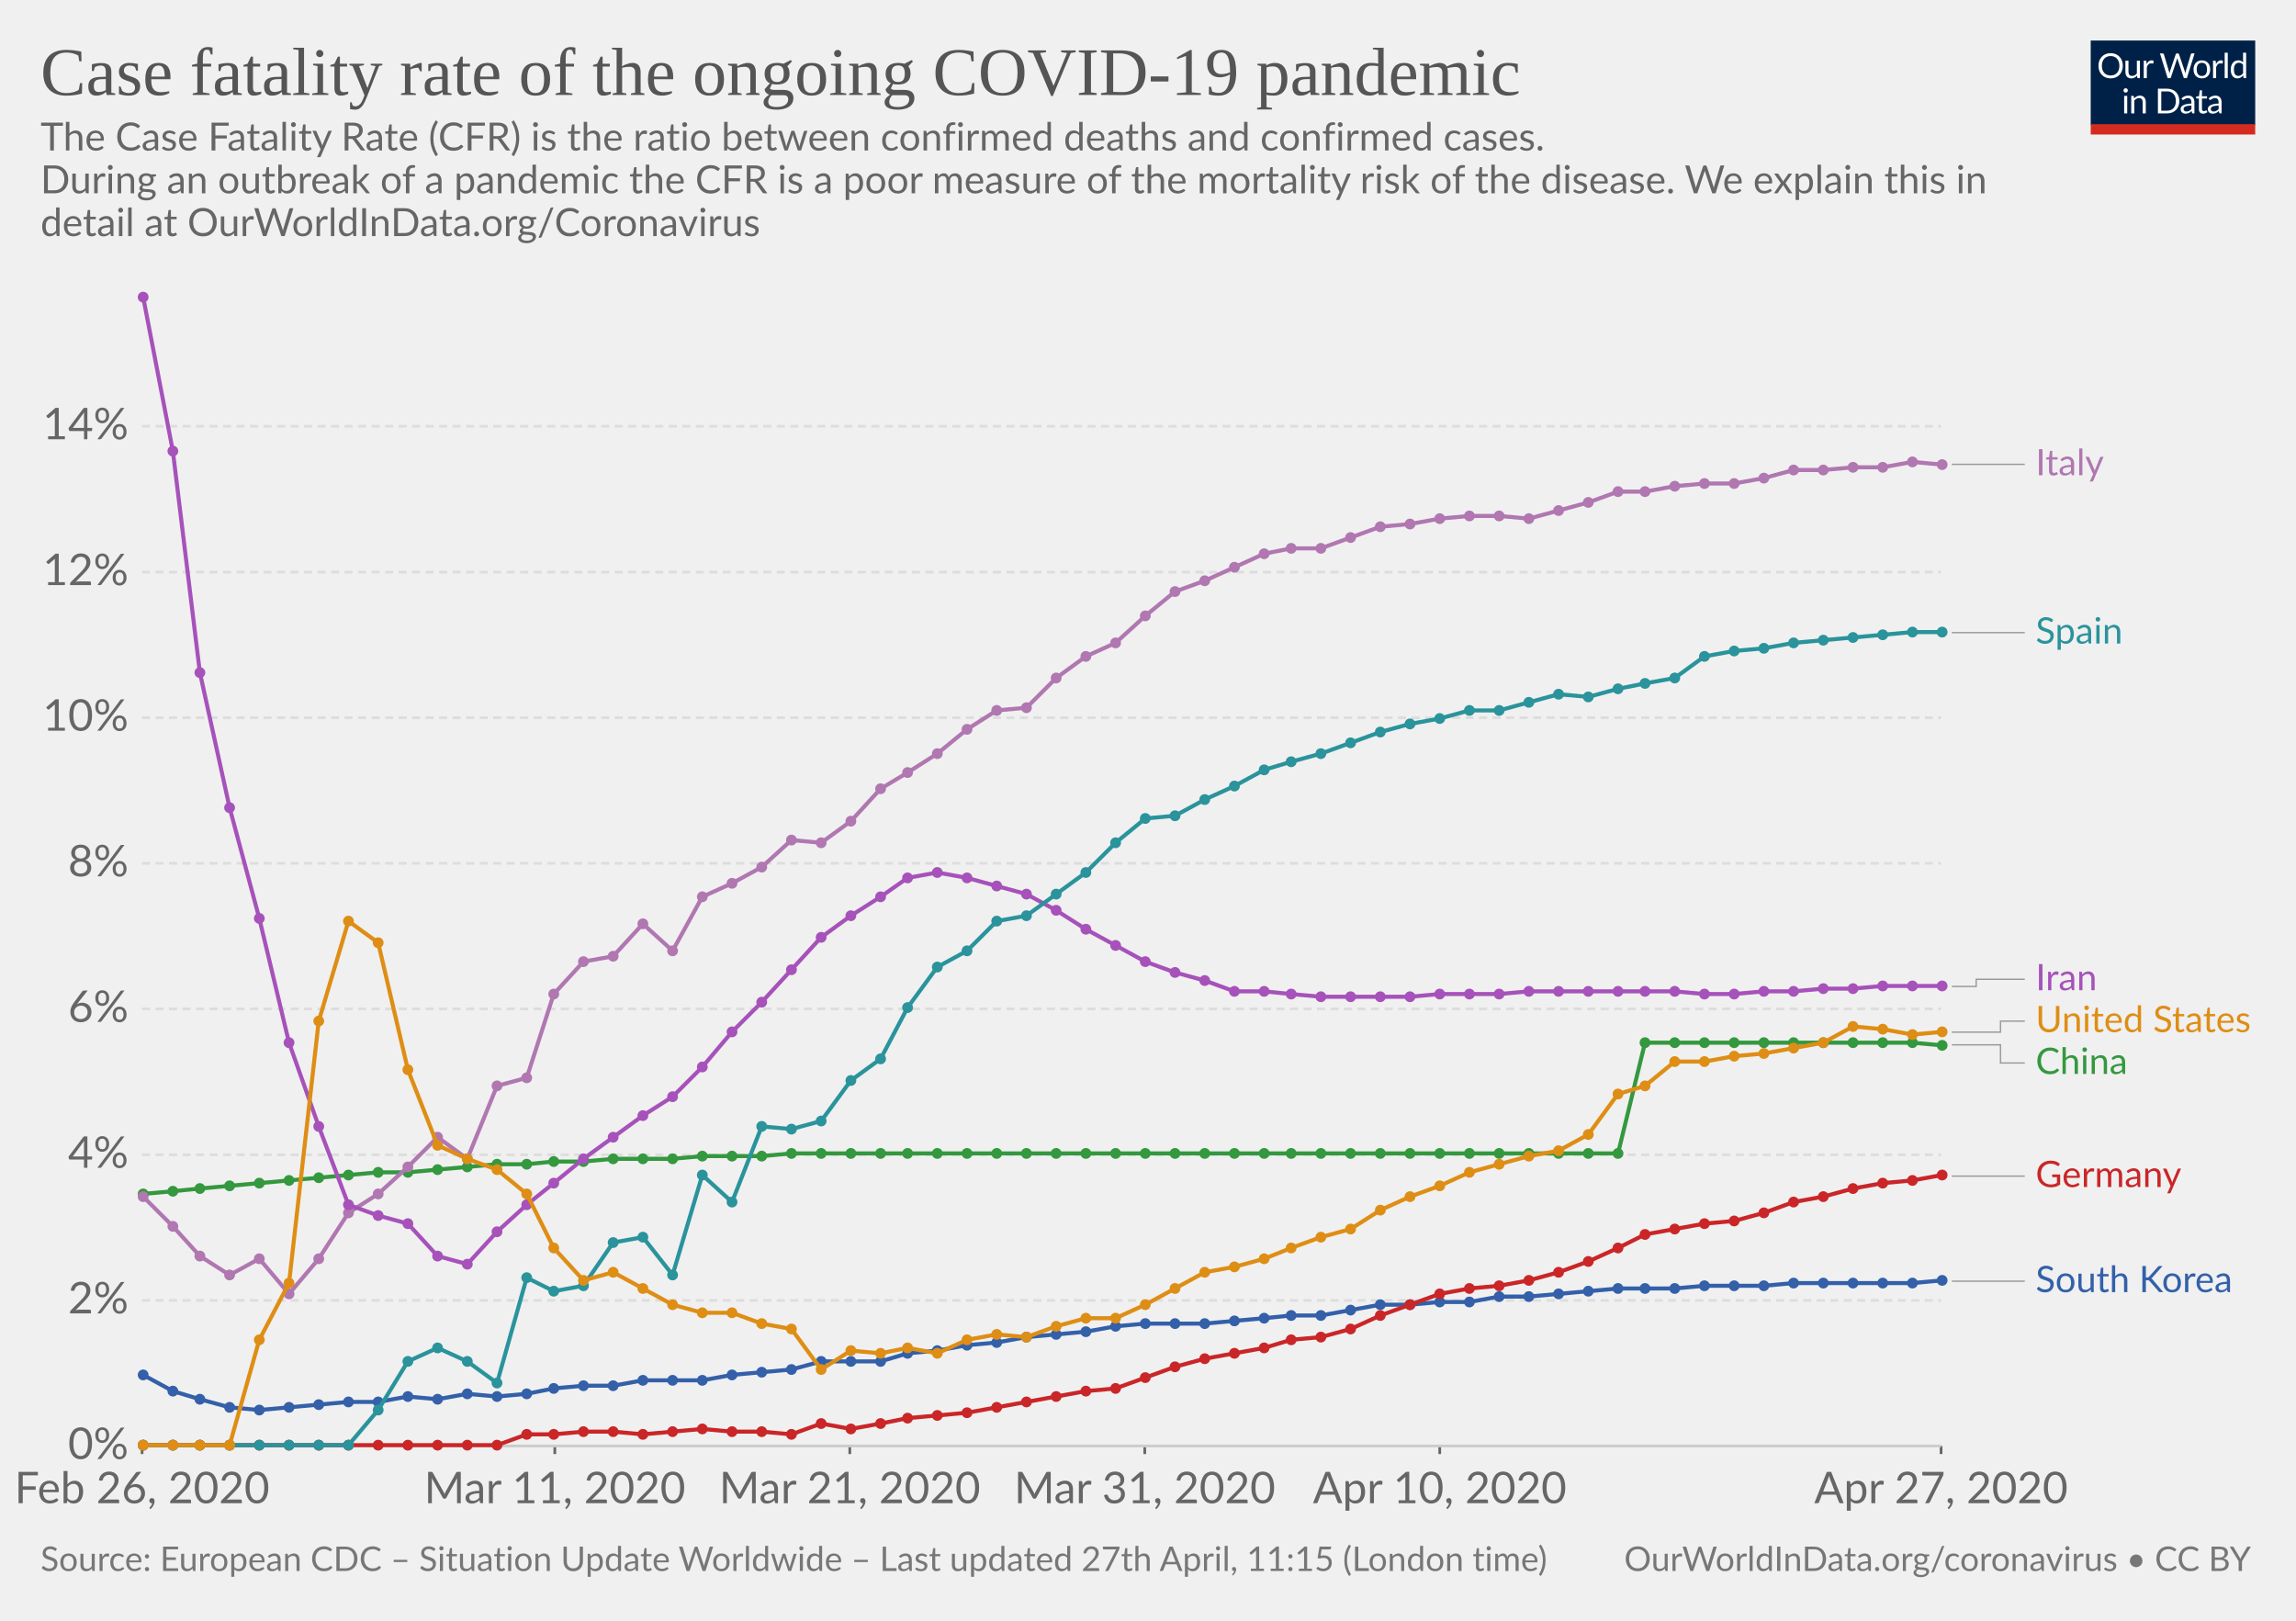
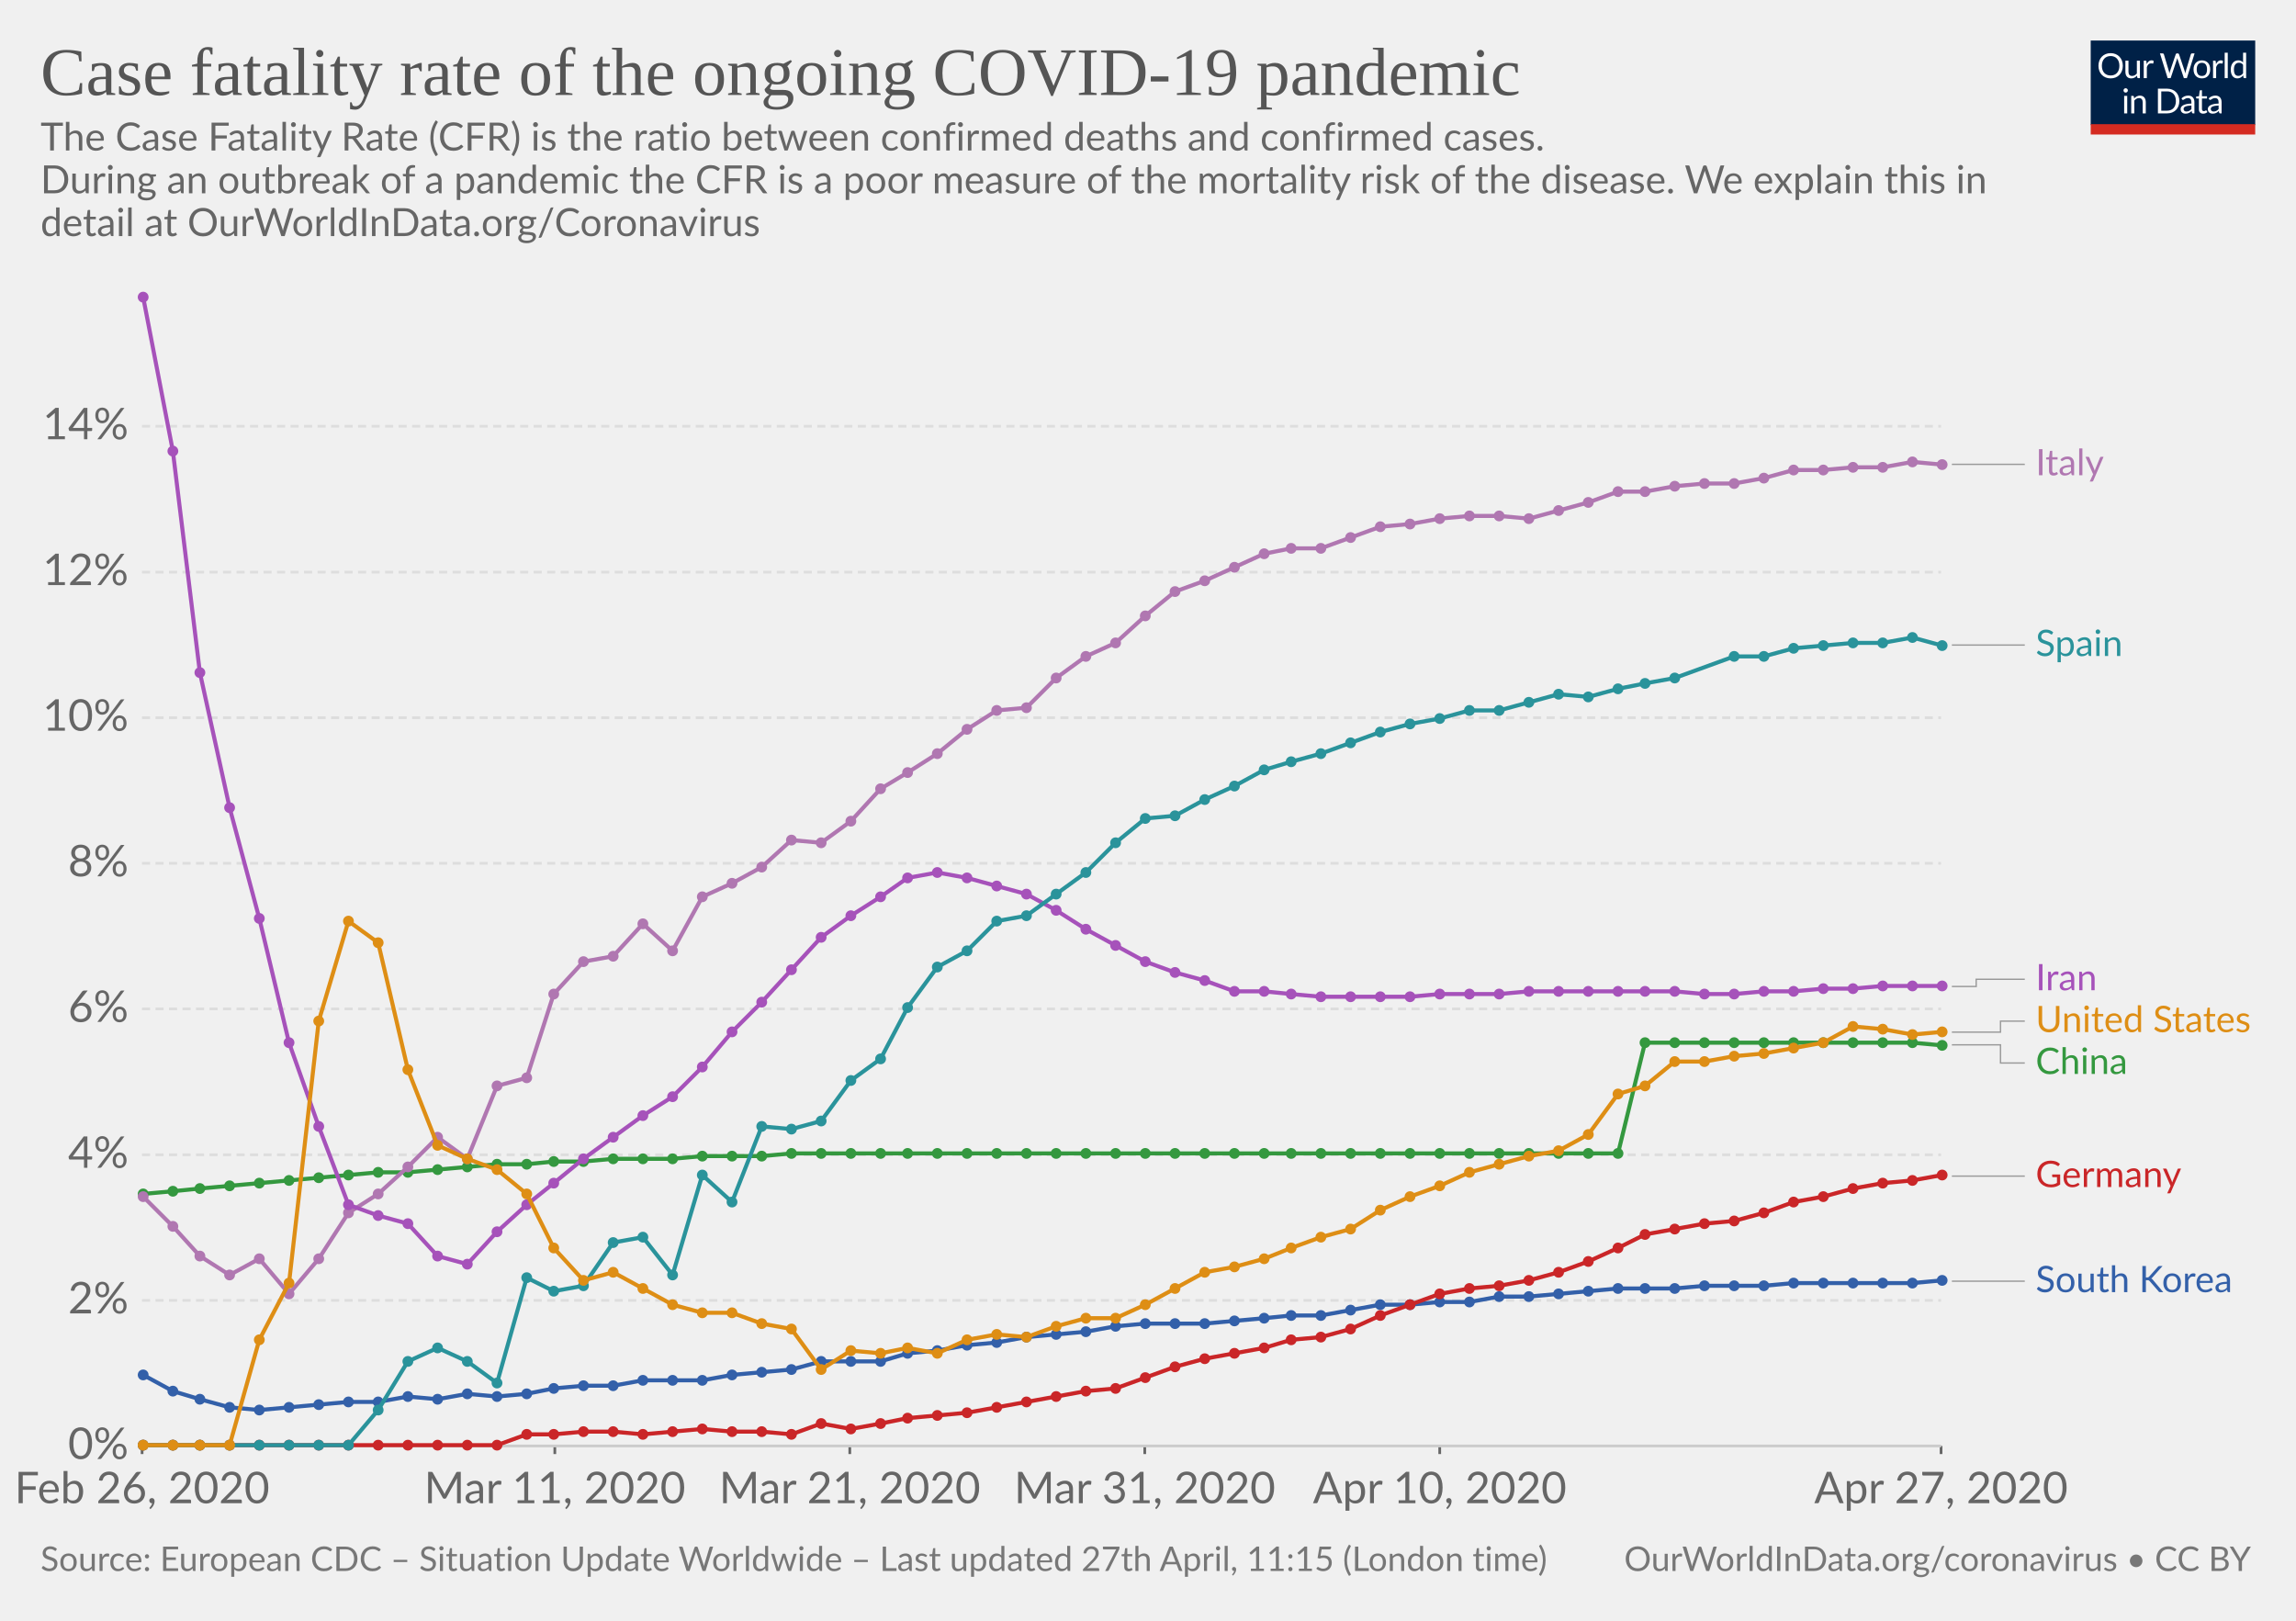
<svg xmlns="http://www.w3.org/2000/svg" version="1.1" style="background-color:#fff;-webkit-font-smoothing:antialiased" width="850" height="600" viewBox="0 0 850 600" font-family="Lato,'Helvetica Neue',Helvetica,Arial,sans-serif" font-size="18" text-rendering="optimizeLegibility">
  <g class="HeaderView">
    <g transform="matrix(.29 0 0 .29 774 15)">
      <svg width="210" height="120" viewBox="0 0 210 120" fill="none">
        <g clip-path="url(#clip0)">
          <path d="M0 0h210v107.89H0V0z" fill="#002147" />
          <path d="M40.98 32.25c0 2.36-.38 4.53-1.12 6.51a14.26 14.26 0 01-8.1 8.4c-1.9.78-4.02 1.17-6.34 1.17-2.31 0-4.42-.39-6.33-1.17a14.31 14.31 0 01-8.08-8.4 18.29 18.29 0 01-1.12-6.51c0-2.36.38-4.53 1.12-6.5.75-1.97 1.8-3.67 3.17-5.1 1.37-1.43 3-2.55 4.9-3.34 1.92-.8 4.03-1.19 6.34-1.19 2.32 0 4.43.4 6.34 1.19 1.92.8 3.56 1.9 4.93 3.34a14.87 14.87 0 013.17 5.1 18.1 18.1 0 011.12 6.5zm-4.38 0c0-1.94-.26-3.68-.8-5.22a10.91 10.91 0 00-2.24-3.89 9.68 9.68 0 00-3.52-2.46 11.95 11.95 0 00-4.62-.86c-1.68 0-3.21.28-4.6.86a9.88 9.88 0 00-3.54 2.46 10.91 10.91 0 00-2.24 3.9c-.53 1.53-.8 3.27-.8 5.2 0 1.94.27 3.68.8 5.22a11.17 11.17 0 002.24 3.9 10.01 10.01 0 003.55 2.44c1.38.56 2.9.83 4.6.83 1.7 0 3.24-.27 4.61-.83a9.8 9.8 0 003.52-2.44 11.17 11.17 0 002.25-3.9c.53-1.54.8-3.28.8-5.21zm26.22-6.54V48H60.5c-.56 0-.9-.27-1.05-.81l-.31-2.4a12.45 12.45 0 01-3.26 2.6c-1.2.64-2.58.96-4.13.96-1.22 0-2.3-.2-3.24-.6a6.52 6.52 0 01-2.33-1.7 7.37 7.37 0 01-1.43-2.67c-.3-1.04-.46-2.2-.46-3.45V25.7h3.91v14.22c0 1.68.38 2.99 1.15 3.91.77.93 1.96 1.39 3.54 1.39 1.16 0 2.24-.27 3.23-.82a10.42 10.42 0 002.8-2.28V25.7h3.91zm8.61 4.47a9.94 9.94 0 012.6-3.56 5.64 5.64 0 013.76-1.3c.47 0 .92.05 1.34.15.44.1.83.27 1.17.49L80 28.88c-.09.37-.3.55-.66.55-.2 0-.5-.04-.9-.13a6.21 6.21 0 00-3.24.18c-.54.2-1.03.5-1.47.92-.42.4-.81.9-1.17 1.5-.33.58-.64 1.26-.92 2.02V48h-3.94V25.71h2.25c.42 0 .72.08.88.25.16.16.27.44.33.83l.26 3.39zm61.16-13.7L122.75 48h-3.82l-7.99-24.05a21.95 21.95 0 01-.42-1.58 38.36 38.36 0 01-.44 1.58L102.05 48h-3.83L88.4 16.47h3.54c.38 0 .7.1.95.29.26.2.43.43.5.73l6.52 21.9c.1.4.2.83.28 1.28.1.46.2.94.29 1.46l.3-1.46c.12-.47.25-.9.38-1.27l7.41-21.91c.1-.25.26-.48.51-.69.27-.22.58-.33.95-.33h1.23c.38 0 .69.1.92.29.24.2.41.43.53.73l7.4 21.9a28.4 28.4 0 01.68 2.62 29.52 29.52 0 01.52-2.61l6.54-21.91c.07-.27.23-.5.48-.7.27-.21.58-.32.95-.32h3.32zm9.35 8.88c1.63 0 3.1.27 4.4.82a9.43 9.43 0 015.46 5.94c.5 1.4.74 2.98.74 4.73 0 1.76-.25 3.34-.74 4.75a9.43 9.43 0 01-5.46 5.92c-1.3.52-2.77.79-4.4.79-1.64 0-3.12-.27-4.44-.8a9.42 9.42 0 01-3.35-2.3c-.92-1-1.63-2.2-2.13-3.61-.49-1.41-.73-3-.73-4.75s.24-3.33.73-4.73c.5-1.43 1.2-2.64 2.13-3.63.93-1 2.04-1.77 3.35-2.31 1.32-.55 2.8-.82 4.44-.82zm0 19.89c2.2 0 3.84-.73 4.93-2.2 1.08-1.48 1.63-3.54 1.63-6.18 0-2.66-.55-4.72-1.63-6.2-1.09-1.49-2.73-2.23-4.93-2.23-1.12 0-2.09.2-2.93.57-.82.39-1.5.94-2.06 1.65-.55.72-.96 1.61-1.24 2.67-.26 1.04-.4 2.22-.4 3.54 0 2.64.55 4.7 1.64 6.18 1.1 1.47 2.76 2.2 4.99 2.2zm17.97-15.07a9.94 9.94 0 012.6-3.56 5.64 5.64 0 013.76-1.3c.47 0 .91.05 1.34.15.44.1.83.27 1.16.49l-.28 2.92c-.09.37-.31.55-.66.55-.2 0-.5-.04-.9-.13a6.2 6.2 0 00-3.24.18c-.54.2-1.03.5-1.47.92-.43.4-.82.9-1.17 1.5a13.1 13.1 0 00-.92 2.02V48h-3.94V25.71h2.24c.43 0 .72.08.88.25.17.16.28.44.33.83l.27 3.39zm15.04-14.59V48h-3.92V15.6h3.92zm19.55 15.43a6.22 6.22 0 00-2.38-2.05 6.7 6.7 0 00-2.86-.6c-2.07 0-3.66.75-4.77 2.23-1.12 1.48-1.68 3.6-1.68 6.33 0 1.46.13 2.7.38 3.74a7.29 7.29 0 001.1 2.56 4.35 4.35 0 001.78 1.45c.7.3 1.5.46 2.4.46 1.29 0 2.41-.3 3.36-.88a9.6 9.6 0 002.67-2.49V31.02zm3.91-15.43V48h-2.33c-.56 0-.9-.27-1.06-.81l-.35-2.71a12.13 12.13 0 01-3.25 2.77 8.28 8.28 0 01-4.23 1.06 7.31 7.31 0 01-6.14-2.9c-.73-.96-1.3-2.15-1.69-3.57a18.35 18.35 0 01.07-9.48 11.29 11.29 0 011.89-3.7 8.7 8.7 0 017.06-3.34 7.96 7.96 0 016.12 2.62V15.59h3.91zM46.61 70.71V93H42.7V70.71h3.91zm.84-7c0 .39-.08.75-.24 1.09-.15.32-.35.61-.62.88-.25.25-.55.44-.9.59a2.67 2.67 0 01-2.16 0 2.9 2.9 0 01-1.45-1.47 2.67 2.67 0 010-2.16c.15-.35.35-.65.6-.9.25-.27.53-.47.85-.62a2.67 2.67 0 012.16 0c.35.15.65.35.9.62.27.25.47.55.62.9.16.34.24.7.24 1.08zm7.97 10.24c.49-.54 1-1.04 1.54-1.48a9.85 9.85 0 013.66-1.84 8.96 8.96 0 015.43.35c.94.4 1.72.97 2.33 1.71.63.74 1.11 1.62 1.43 2.67.32 1.04.49 2.19.49 3.45V93h-3.94V78.81c0-1.69-.4-3-1.17-3.92-.76-.93-1.93-1.4-3.5-1.4-1.15 0-2.24.27-3.25.83-1 .56-1.92 1.31-2.77 2.27V93h-3.94V70.71h2.35c.56 0 .9.28 1.04.82l.3 2.42zm57.7 3.3c0 2.36-.37 4.5-1.11 6.44a14.3 14.3 0 01-3.17 4.98c-1.37 1.37-3 2.45-4.93 3.2-1.9.76-4.02 1.13-6.33 1.13H85.8V61.47h11.77c2.31 0 4.42.39 6.33 1.15a13.8 13.8 0 018.1 8.18 17.75 17.75 0 011.12 6.45zm-4.37 0c0-1.94-.26-3.67-.8-5.2a10.94 10.94 0 00-2.23-3.87 9.57 9.57 0 00-3.53-2.42 12.23 12.23 0 00-4.61-.83h-7.5v24.62h7.5c1.7 0 3.24-.28 4.61-.84a9.7 9.7 0 003.53-2.4 10.94 10.94 0 002.24-3.87c.53-1.53.8-3.26.8-5.2zm19.8 5.72c-1.8.06-3.34.2-4.62.44-1.26.22-2.3.51-3.1.88-.8.36-1.37.8-1.74 1.3-.35.5-.53 1.05-.53 1.67 0 .58.1 1.1.3 1.52a3 3 0 00.76 1.05c.34.27.73.46 1.17.6.45.11.94.17 1.45.17a7.28 7.28 0 003.5-.81 11.95 11.95 0 002.82-2.2v-4.62zm-12.65-9.11a12.73 12.73 0 013.98-2.66c1.43-.59 3-.88 4.73-.88 1.25 0 2.36.2 3.33.61a6.81 6.81 0 013.94 4.38c.33 1.04.5 2.19.5 3.43V93h-1.74a1.8 1.8 0 01-.88-.18c-.2-.13-.36-.38-.48-.74l-.44-2.12c-.59.55-1.16 1.03-1.72 1.46a9.48 9.48 0 01-3.74 1.7c-.69.15-1.46.23-2.3.23-.87 0-1.69-.12-2.45-.35a5.34 5.34 0 01-3.34-2.93 6.64 6.64 0 01-.49-2.64c0-.88.25-1.72.73-2.53a6.33 6.33 0 012.35-2.17c1.09-.63 2.5-1.15 4.25-1.54 1.75-.41 3.89-.65 6.42-.7v-1.75c0-1.73-.37-3.03-1.12-3.91-.75-.9-1.84-1.34-3.28-1.34-.97 0-1.78.12-2.44.37-.64.23-1.2.5-1.7.81l-1.23.82c-.33.23-.67.35-1 .35-.27 0-.5-.07-.69-.2a2.1 2.1 0 01-.48-.53l-.7-1.25zm27.67 19.5c-1.76 0-3.12-.5-4.07-1.48-.94-.98-1.41-2.4-1.41-4.25V74h-2.68a.9.9 0 01-.6-.2c-.16-.14-.24-.36-.24-.66v-1.56l3.65-.46.9-6.89c.05-.22.14-.4.29-.52a.88.88 0 01.62-.22H142v7.67h6.44V74h-6.44v13.38c0 .94.22 1.63.68 2.09.45.45 1.04.68 1.76.68a3.21 3.21 0 001.85-.53l.55-.35c.16-.12.3-.18.41-.18.2 0 .4.13.55.38l1.15 1.87a7.45 7.45 0 01-2.44 1.5c-.96.35-1.94.52-2.95.52zm19.68-10.4c-1.8.07-3.34.21-4.62.45-1.26.22-2.3.51-3.1.88-.8.36-1.37.8-1.74 1.3-.35.5-.53 1.05-.53 1.67 0 .58.1 1.1.3 1.52.18.42.44.77.76 1.05.34.27.73.46 1.17.6.45.11.94.17 1.45.17a7.3 7.3 0 003.5-.81 12.04 12.04 0 002.82-2.2v-4.62zm-12.65-9.1a12.72 12.72 0 013.99-2.66c1.42-.59 3-.88 4.72-.88 1.25 0 2.36.2 3.33.61a6.81 6.81 0 013.94 4.38c.33 1.04.5 2.19.5 3.43V93h-1.74a1.8 1.8 0 01-.88-.18c-.2-.13-.36-.38-.48-.74l-.44-2.12c-.59.55-1.16 1.03-1.72 1.46a9.48 9.48 0 01-3.74 1.7c-.69.15-1.46.23-2.3.23-.87 0-1.69-.12-2.45-.35a5.33 5.33 0 01-3.34-2.93 6.62 6.62 0 01-.49-2.64c0-.88.25-1.72.73-2.53a6.33 6.33 0 012.35-2.17c1.09-.63 2.5-1.15 4.25-1.54 1.74-.41 3.89-.65 6.42-.7v-1.75c0-1.73-.37-3.03-1.12-3.91-.75-.9-1.84-1.34-3.28-1.34-.97 0-1.78.12-2.44.37-.64.23-1.2.5-1.7.81-.46.3-.87.57-1.22.82-.34.23-.68.35-1.02.35-.26 0-.49-.07-.68-.2-.19-.14-.35-.32-.48-.53l-.7-1.25z" fill="#fff" />
          <path fill="#D42B21" d="M0 106.79h210V120H0z" />
        </g>
        <defs>
          <clipPath id="clip0">
            <path fill="#fff" d="M0 0h210v120H0z" />
          </clipPath>
        </defs>
      </svg>
    </g>
    <a href="https://ourworldindata.org/grapher/case-fatality-rate-covid-19" target="_blank" font-family="&quot;Playfair Display&quot;,Georgia,&quot;Times New Roman&quot;,serif">
      <text font-size="25.2" x="15" y="35.2" fill="#555">
        <tspan x="15" y="35.16">Case fatality rate of the ongoing COVID-19 pandemic</tspan>
      </text>
    </a>
    <text font-size="14.4" x="15" y="55.7" fill="#666">
      <tspan x="15" y="55.72">The Case Fatality Rate (CFR) is the ratio between confirmed deaths and confirmed cases.</tspan>
      <tspan x="15" y="71.56"> During an outbreak of a pandemic the CFR is a poor measure of the mortality risk of the disease. We explain this in</tspan>
      <tspan x="15" y="87.4">detail at OurWorldInData.org/Coronavirus</tspan>
    </text>
  </g>
  <g class="LineChart">
    <defs>
      <clipPath id="a">
        <path d="M42.56 0h830v893.8h-830z" />
      </clipPath>
    </defs>
    <g class="AxisBoxView">
      <g class="HorizontalAxis">
        <path stroke="#666" d="M52.6 535.3v3M205.4 535.3v3M314.6 535.3v3M423.8 535.3v3M533 535.3v3M718.6 535.3v3" />
        <text x="52.6" y="556.5" fill="#666" text-anchor="middle" font-size="16.2">Feb 26, 2020</text>
        <text x="205.4" y="556.5" fill="#666" text-anchor="middle" font-size="16.2">Mar 11, 2020</text>
        <text x="314.6" y="556.5" fill="#666" text-anchor="middle" font-size="16.2">Mar 21, 2020</text>
        <text x="423.8" y="556.5" fill="#666" text-anchor="middle" font-size="16.2">Mar 31, 2020</text>
        <text x="533" y="556.5" fill="#666" text-anchor="middle" font-size="16.2">Apr 10, 2020</text>
        <text x="718.6" y="556.5" fill="#666" text-anchor="middle" font-size="16.2">Apr 27, 2020</text>
      </g>
      <g class="VerticalAxis" fill="#666" dominant-baseline="middle" text-anchor="end" font-size="16.2">
        <text x="47.56" y="535.3">0%</text>
        <text x="47.56" y="481.4">2%</text>
        <text x="47.56" y="427.5">4%</text>
        <text x="47.56" y="373.5">6%</text>
        <text x="47.56" y="319.6">8%</text>
        <text x="47.56" y="265.7">10%</text>
        <text x="47.56" y="211.8">12%</text>
        <text x="47.56" y="157.8">14%</text>
      </g>
      <g class="AxisGridLines">
        <path stroke="#ccc" d="M52.56 535.3H718.6" />
        <path stroke="#ddd" stroke-dasharray="3,2" d="M52.56 481.4H718.6M52.56 427.5H718.6M52.56 373.5H718.6M52.56 319.6H718.6M52.56 265.7H718.6M52.56 211.8H718.6M52.56 157.8H718.6" />
      </g>
    </g>
    <g clip-path="url(#a)">
      <g class="HeightedLegend" cursor="pointer">
        <g class="legendMark">
          <g class="indicator">
            <path d="M722.6 171.9h13.5v0h13.5" stroke="#999" stroke-width=".5" fill="none" />
          </g>
          <text font-size="13.5" x="753.6" y="176" fill="#b077b1">
            <tspan x="753.6" y="175.95">Italy</tspan>
          </text>
        </g>
        <g class="legendMark">
          <g class="indicator">
-             <path d="M722.6 234.2h13.5v0h13.5" stroke="#999" stroke-width=".5" fill="none" />
-           </g>
-           <text font-size="13.5" x="753.6" y="238.3" fill="#2a939b">
-             <tspan x="753.6" y="238.25">Spain</tspan>
+             <path d="M722.6 238.8h13.5v0h13.5" stroke="#999" stroke-width=".5" fill="none" />
+           </g>
+           <text font-size="13.5" x="753.6" y="242.9" fill="#2a939b">
+             <tspan x="753.6" y="242.85">Spain</tspan>
          </text>
        </g>
        <g class="legendMark">
          <g class="indicator">
            <path d="M722.6 365.2h9v-2.67h18" stroke="#999" stroke-width=".5" fill="none" />
          </g>
          <text font-size="13.5" x="753.6" y="366.6" fill="#a652ba">
            <tspan x="753.6" y="366.58">Iran</tspan>
          </text>
        </g>
        <g class="legendMark">
          <g class="indicator">
            <path d="M722.6 382.1h18v-4.07h9" stroke="#999" stroke-width=".5" fill="none" />
          </g>
          <text font-size="13.5" x="753.6" y="382.1" fill="#de8e15">
            <tspan x="753.6" y="382.08">United States</tspan>
          </text>
        </g>
        <g class="legendMark">
          <g class="indicator">
            <path d="M722.6 386.8h18v6.73h9" stroke="#999" stroke-width=".5" fill="none" />
          </g>
          <text font-size="13.5" x="753.6" y="397.6" fill="#34983f">
            <tspan x="753.6" y="397.58">China</tspan>
          </text>
        </g>
        <g class="legendMark">
          <g class="indicator">
            <path d="M722.6 435.4h13.5v0h13.5" stroke="#999" stroke-width=".5" fill="none" />
          </g>
          <text font-size="13.5" x="753.6" y="439.4" fill="#ca2628">
            <tspan x="753.6" y="439.45">Germany</tspan>
          </text>
        </g>
        <g class="legendMark">
          <g class="indicator">
            <path d="M722.6 474.3h13.5v0h13.5" stroke="#999" stroke-width=".5" fill="none" />
          </g>
          <text font-size="13.5" x="753.6" y="478.4" fill="#3360a9">
            <tspan x="753.6" y="478.35">South Korea</tspan>
          </text>
        </g>
      </g>
      <g class="Lines">
        <g class="key-China_0">
          <path stroke="#34983f" stroke-linecap="round" d="M53 442l11-1 10-1 11-1 11-1 11-1 11-1 11-1 11-1h11l11-1 11-1 11-1h11l10-1h11l11-1h22l11-1h22l11-1h306l10-41h99l11 1" fill="none" stroke-width="1.5" />
          <g fill="#34983f">
            <circle cx="53" cy="442" r="2" />
            <circle cx="64" cy="441" r="2" />
            <circle cx="74" cy="440" r="2" />
            <circle cx="85" cy="439" r="2" />
            <circle cx="96" cy="438" r="2" />
            <circle cx="107" cy="437" r="2" />
            <circle cx="118" cy="436" r="2" />
            <circle cx="129" cy="435" r="2" />
            <circle cx="140" cy="434" r="2" />
            <circle cx="151" cy="434" r="2" />
            <circle cx="162" cy="433" r="2" />
            <circle cx="173" cy="432" r="2" />
            <circle cx="184" cy="431" r="2" />
            <circle cx="195" cy="431" r="2" />
            <circle cx="205" cy="430" r="2" />
            <circle cx="216" cy="430" r="2" />
            <circle cx="227" cy="429" r="2" />
            <circle cx="238" cy="429" r="2" />
            <circle cx="249" cy="429" r="2" />
            <circle cx="260" cy="428" r="2" />
            <circle cx="271" cy="428" r="2" />
            <circle cx="282" cy="428" r="2" />
            <circle cx="293" cy="427" r="2" />
            <circle cx="304" cy="427" r="2" />
            <circle cx="315" cy="427" r="2" />
            <circle cx="326" cy="427" r="2" />
            <circle cx="336" cy="427" r="2" />
            <circle cx="347" cy="427" r="2" />
            <circle cx="358" cy="427" r="2" />
            <circle cx="369" cy="427" r="2" />
            <circle cx="380" cy="427" r="2" />
            <circle cx="391" cy="427" r="2" />
            <circle cx="402" cy="427" r="2" />
            <circle cx="413" cy="427" r="2" />
            <circle cx="424" cy="427" r="2" />
            <circle cx="435" cy="427" r="2" />
            <circle cx="446" cy="427" r="2" />
            <circle cx="457" cy="427" r="2" />
            <circle cx="468" cy="427" r="2" />
            <circle cx="478" cy="427" r="2" />
            <circle cx="489" cy="427" r="2" />
            <circle cx="500" cy="427" r="2" />
            <circle cx="511" cy="427" r="2" />
            <circle cx="522" cy="427" r="2" />
            <circle cx="533" cy="427" r="2" />
            <circle cx="544" cy="427" r="2" />
            <circle cx="555" cy="427" r="2" />
            <circle cx="566" cy="427" r="2" />
            <circle cx="577" cy="427" r="2" />
            <circle cx="588" cy="427" r="2" />
            <circle cx="599" cy="427" r="2" />
            <circle cx="609" cy="386" r="2" />
            <circle cx="620" cy="386" r="2" />
            <circle cx="631" cy="386" r="2" />
            <circle cx="642" cy="386" r="2" />
            <circle cx="653" cy="386" r="2" />
            <circle cx="664" cy="386" r="2" />
            <circle cx="675" cy="386" r="2" />
            <circle cx="686" cy="386" r="2" />
            <circle cx="697" cy="386" r="2" />
            <circle cx="708" cy="386" r="2" />
            <circle cx="719" cy="387" r="2" />
          </g>
        </g>
        <g class="key-Italy_0">
          <path stroke="#b077b1" stroke-linecap="round" d="M53 443l11 11 10 11 11 7 11-6 11 13 11-13 11-17 11-7 11-10 11-11 11 8 11-27 11-3 10-31 11-12 11-2 11-12 11 10 11-20 11-5 11-6 11-10 11 1 11-8 11-12 10-6 11-7 11-9 11-7 11-1 11-11 11-8 11-5 11-10 11-9 11-4 11-5 11-5 10-2h11l11-4 11-4 11-1 11-2 11-1h11l11 1 11-3 11-3 11-4h10l11-2 11-1h11l11-2 11-3h11l11-1h11l11-2 11 1" fill="none" stroke-width="1.5" />
          <g fill="#b077b1">
            <circle cx="53" cy="443" r="2" />
            <circle cx="64" cy="454" r="2" />
            <circle cx="74" cy="465" r="2" />
            <circle cx="85" cy="472" r="2" />
            <circle cx="96" cy="466" r="2" />
            <circle cx="107" cy="479" r="2" />
            <circle cx="118" cy="466" r="2" />
            <circle cx="129" cy="449" r="2" />
            <circle cx="140" cy="442" r="2" />
            <circle cx="151" cy="432" r="2" />
            <circle cx="162" cy="421" r="2" />
            <circle cx="173" cy="429" r="2" />
            <circle cx="184" cy="402" r="2" />
            <circle cx="195" cy="399" r="2" />
            <circle cx="205" cy="368" r="2" />
            <circle cx="216" cy="356" r="2" />
            <circle cx="227" cy="354" r="2" />
            <circle cx="238" cy="342" r="2" />
            <circle cx="249" cy="352" r="2" />
            <circle cx="260" cy="332" r="2" />
            <circle cx="271" cy="327" r="2" />
            <circle cx="282" cy="321" r="2" />
            <circle cx="293" cy="311" r="2" />
            <circle cx="304" cy="312" r="2" />
            <circle cx="315" cy="304" r="2" />
            <circle cx="326" cy="292" r="2" />
            <circle cx="336" cy="286" r="2" />
            <circle cx="347" cy="279" r="2" />
            <circle cx="358" cy="270" r="2" />
            <circle cx="369" cy="263" r="2" />
            <circle cx="380" cy="262" r="2" />
            <circle cx="391" cy="251" r="2" />
            <circle cx="402" cy="243" r="2" />
            <circle cx="413" cy="238" r="2" />
            <circle cx="424" cy="228" r="2" />
            <circle cx="435" cy="219" r="2" />
            <circle cx="446" cy="215" r="2" />
            <circle cx="457" cy="210" r="2" />
            <circle cx="468" cy="205" r="2" />
            <circle cx="478" cy="203" r="2" />
            <circle cx="489" cy="203" r="2" />
            <circle cx="500" cy="199" r="2" />
            <circle cx="511" cy="195" r="2" />
            <circle cx="522" cy="194" r="2" />
            <circle cx="533" cy="192" r="2" />
            <circle cx="544" cy="191" r="2" />
            <circle cx="555" cy="191" r="2" />
            <circle cx="566" cy="192" r="2" />
            <circle cx="577" cy="189" r="2" />
            <circle cx="588" cy="186" r="2" />
            <circle cx="599" cy="182" r="2" />
            <circle cx="609" cy="182" r="2" />
            <circle cx="620" cy="180" r="2" />
            <circle cx="631" cy="179" r="2" />
            <circle cx="642" cy="179" r="2" />
            <circle cx="653" cy="177" r="2" />
            <circle cx="664" cy="174" r="2" />
            <circle cx="675" cy="174" r="2" />
            <circle cx="686" cy="173" r="2" />
            <circle cx="697" cy="173" r="2" />
            <circle cx="708" cy="171" r="2" />
            <circle cx="719" cy="172" r="2" />
          </g>
        </g>
        <g class="key-South-Korea_0">
          <path stroke="#3360a9" stroke-linecap="round" d="M53 509l11 6 10 3 11 3 11 1 11-1 11-1 11-1h11l11-2 11 1 11-2 11 1 11-1 10-2 11-1h11l11-2h22l11-2 11-1 11-1 11-3h22l10-3 11-1 11-2 11-1 11-2 11-1 11-1 11-2 11-1h22l11-1 11-1 10-1h11l11-2 11-2h11l11-1h11l11-2h11l11-1 11-1 11-1h21l11-1h22l11-1h44l11-1" fill="none" stroke-width="1.5" />
          <g fill="#3360a9">
            <circle cx="53" cy="509" r="2" />
            <circle cx="64" cy="515" r="2" />
            <circle cx="74" cy="518" r="2" />
            <circle cx="85" cy="521" r="2" />
            <circle cx="96" cy="522" r="2" />
            <circle cx="107" cy="521" r="2" />
            <circle cx="118" cy="520" r="2" />
            <circle cx="129" cy="519" r="2" />
            <circle cx="140" cy="519" r="2" />
            <circle cx="151" cy="517" r="2" />
            <circle cx="162" cy="518" r="2" />
            <circle cx="173" cy="516" r="2" />
            <circle cx="184" cy="517" r="2" />
            <circle cx="195" cy="516" r="2" />
            <circle cx="205" cy="514" r="2" />
            <circle cx="216" cy="513" r="2" />
            <circle cx="227" cy="513" r="2" />
            <circle cx="238" cy="511" r="2" />
            <circle cx="249" cy="511" r="2" />
            <circle cx="260" cy="511" r="2" />
            <circle cx="271" cy="509" r="2" />
            <circle cx="282" cy="508" r="2" />
            <circle cx="293" cy="507" r="2" />
            <circle cx="304" cy="504" r="2" />
            <circle cx="315" cy="504" r="2" />
            <circle cx="326" cy="504" r="2" />
            <circle cx="336" cy="501" r="2" />
            <circle cx="347" cy="500" r="2" />
            <circle cx="358" cy="498" r="2" />
            <circle cx="369" cy="497" r="2" />
            <circle cx="380" cy="495" r="2" />
            <circle cx="391" cy="494" r="2" />
            <circle cx="402" cy="493" r="2" />
            <circle cx="413" cy="491" r="2" />
            <circle cx="424" cy="490" r="2" />
            <circle cx="435" cy="490" r="2" />
            <circle cx="446" cy="490" r="2" />
            <circle cx="457" cy="489" r="2" />
            <circle cx="468" cy="488" r="2" />
            <circle cx="478" cy="487" r="2" />
            <circle cx="489" cy="487" r="2" />
            <circle cx="500" cy="485" r="2" />
            <circle cx="511" cy="483" r="2" />
            <circle cx="522" cy="483" r="2" />
            <circle cx="533" cy="482" r="2" />
            <circle cx="544" cy="482" r="2" />
            <circle cx="555" cy="480" r="2" />
            <circle cx="566" cy="480" r="2" />
            <circle cx="577" cy="479" r="2" />
            <circle cx="588" cy="478" r="2" />
            <circle cx="599" cy="477" r="2" />
            <circle cx="609" cy="477" r="2" />
            <circle cx="620" cy="477" r="2" />
            <circle cx="631" cy="476" r="2" />
            <circle cx="642" cy="476" r="2" />
            <circle cx="653" cy="476" r="2" />
            <circle cx="664" cy="475" r="2" />
            <circle cx="675" cy="475" r="2" />
            <circle cx="686" cy="475" r="2" />
            <circle cx="697" cy="475" r="2" />
            <circle cx="708" cy="475" r="2" />
            <circle cx="719" cy="474" r="2" />
          </g>
        </g>
        <g class="key-Iran_0">
          <path stroke="#a652ba" stroke-linecap="round" d="M53 110l11 57 10 82 11 50 11 41 11 46 11 31 11 29 11 4 11 3 11 12 11 3 11-12 11-10 10-8 11-9 11-8 11-8 11-7 11-11 11-13 11-11 11-12 11-12 11-8 11-7 10-7 11-2 11 2 11 3 11 3 11 6 11 7 11 6 11 6 11 4 11 3 11 4h11l10 1 11 1h33l11-1h22l11-1h54l11 1h11l11-1h11l11-1h11l11-1h22" fill="none" stroke-width="1.5" />
          <g fill="#a652ba">
            <circle cx="53" cy="110" r="2" />
            <circle cx="64" cy="167" r="2" />
            <circle cx="74" cy="249" r="2" />
            <circle cx="85" cy="299" r="2" />
            <circle cx="96" cy="340" r="2" />
            <circle cx="107" cy="386" r="2" />
            <circle cx="118" cy="417" r="2" />
            <circle cx="129" cy="446" r="2" />
            <circle cx="140" cy="450" r="2" />
            <circle cx="151" cy="453" r="2" />
            <circle cx="162" cy="465" r="2" />
            <circle cx="173" cy="468" r="2" />
            <circle cx="184" cy="456" r="2" />
            <circle cx="195" cy="446" r="2" />
            <circle cx="205" cy="438" r="2" />
            <circle cx="216" cy="429" r="2" />
            <circle cx="227" cy="421" r="2" />
            <circle cx="238" cy="413" r="2" />
            <circle cx="249" cy="406" r="2" />
            <circle cx="260" cy="395" r="2" />
            <circle cx="271" cy="382" r="2" />
            <circle cx="282" cy="371" r="2" />
            <circle cx="293" cy="359" r="2" />
            <circle cx="304" cy="347" r="2" />
            <circle cx="315" cy="339" r="2" />
            <circle cx="326" cy="332" r="2" />
            <circle cx="336" cy="325" r="2" />
            <circle cx="347" cy="323" r="2" />
            <circle cx="358" cy="325" r="2" />
            <circle cx="369" cy="328" r="2" />
            <circle cx="380" cy="331" r="2" />
            <circle cx="391" cy="337" r="2" />
            <circle cx="402" cy="344" r="2" />
            <circle cx="413" cy="350" r="2" />
            <circle cx="424" cy="356" r="2" />
            <circle cx="435" cy="360" r="2" />
            <circle cx="446" cy="363" r="2" />
            <circle cx="457" cy="367" r="2" />
            <circle cx="468" cy="367" r="2" />
            <circle cx="478" cy="368" r="2" />
            <circle cx="489" cy="369" r="2" />
            <circle cx="500" cy="369" r="2" />
            <circle cx="511" cy="369" r="2" />
            <circle cx="522" cy="369" r="2" />
            <circle cx="533" cy="368" r="2" />
            <circle cx="544" cy="368" r="2" />
            <circle cx="555" cy="368" r="2" />
            <circle cx="566" cy="367" r="2" />
            <circle cx="577" cy="367" r="2" />
            <circle cx="588" cy="367" r="2" />
            <circle cx="599" cy="367" r="2" />
            <circle cx="609" cy="367" r="2" />
            <circle cx="620" cy="367" r="2" />
            <circle cx="631" cy="368" r="2" />
            <circle cx="642" cy="368" r="2" />
            <circle cx="653" cy="367" r="2" />
            <circle cx="664" cy="367" r="2" />
            <circle cx="675" cy="366" r="2" />
            <circle cx="686" cy="366" r="2" />
            <circle cx="697" cy="365" r="2" />
            <circle cx="708" cy="365" r="2" />
            <circle cx="719" cy="365" r="2" />
          </g>
        </g>
        <g class="key-Germany_0">
          <path stroke="#ca2628" stroke-linecap="round" d="M53 535h131l11-4h10l11-1h11l11 1 11-1 11-1 11 1h11l11 1 11-4 11 2 11-2 10-2 11-1 11-1 11-2 11-2 11-2 11-2 11-1 11-4 11-4 11-3 11-2 11-2 10-3 11-1 11-3 11-5 11-4 11-4 11-2 11-1 11-2 11-3 11-4 11-5 10-5 11-2 11-2 11-1 11-3 11-4 11-2 11-3 11-2 11-1 11-2" fill="none" stroke-width="1.5" />
          <g fill="#ca2628">
            <circle cx="53" cy="535" r="2" />
            <circle cx="64" cy="535" r="2" />
            <circle cx="74" cy="535" r="2" />
            <circle cx="85" cy="535" r="2" />
            <circle cx="96" cy="535" r="2" />
            <circle cx="107" cy="535" r="2" />
            <circle cx="118" cy="535" r="2" />
            <circle cx="129" cy="535" r="2" />
            <circle cx="140" cy="535" r="2" />
            <circle cx="151" cy="535" r="2" />
            <circle cx="162" cy="535" r="2" />
            <circle cx="173" cy="535" r="2" />
            <circle cx="184" cy="535" r="2" />
            <circle cx="195" cy="531" r="2" />
            <circle cx="205" cy="531" r="2" />
            <circle cx="216" cy="530" r="2" />
            <circle cx="227" cy="530" r="2" />
            <circle cx="238" cy="531" r="2" />
            <circle cx="249" cy="530" r="2" />
            <circle cx="260" cy="529" r="2" />
            <circle cx="271" cy="530" r="2" />
            <circle cx="282" cy="530" r="2" />
            <circle cx="293" cy="531" r="2" />
            <circle cx="304" cy="527" r="2" />
            <circle cx="315" cy="529" r="2" />
            <circle cx="326" cy="527" r="2" />
            <circle cx="336" cy="525" r="2" />
            <circle cx="347" cy="524" r="2" />
            <circle cx="358" cy="523" r="2" />
            <circle cx="369" cy="521" r="2" />
            <circle cx="380" cy="519" r="2" />
            <circle cx="391" cy="517" r="2" />
            <circle cx="402" cy="515" r="2" />
            <circle cx="413" cy="514" r="2" />
            <circle cx="424" cy="510" r="2" />
            <circle cx="435" cy="506" r="2" />
            <circle cx="446" cy="503" r="2" />
            <circle cx="457" cy="501" r="2" />
            <circle cx="468" cy="499" r="2" />
            <circle cx="478" cy="496" r="2" />
            <circle cx="489" cy="495" r="2" />
            <circle cx="500" cy="492" r="2" />
            <circle cx="511" cy="487" r="2" />
            <circle cx="522" cy="483" r="2" />
            <circle cx="533" cy="479" r="2" />
            <circle cx="544" cy="477" r="2" />
            <circle cx="555" cy="476" r="2" />
            <circle cx="566" cy="474" r="2" />
            <circle cx="577" cy="471" r="2" />
            <circle cx="588" cy="467" r="2" />
            <circle cx="599" cy="462" r="2" />
            <circle cx="609" cy="457" r="2" />
            <circle cx="620" cy="455" r="2" />
            <circle cx="631" cy="453" r="2" />
            <circle cx="642" cy="452" r="2" />
            <circle cx="653" cy="449" r="2" />
            <circle cx="664" cy="445" r="2" />
            <circle cx="675" cy="443" r="2" />
            <circle cx="686" cy="440" r="2" />
            <circle cx="697" cy="438" r="2" />
            <circle cx="708" cy="437" r="2" />
            <circle cx="719" cy="435" r="2" />
          </g>
        </g>
        <g class="key-Spain_0">
-           <path stroke="#2a939b" stroke-linecap="round" d="M53 535h76l11-13 11-18 11-5 11 5 11 8 11-39 10 5 11-2 11-16 11-2 11 14 11-37 11 10 11-28 11 1 11-3 11-15 11-8 10-19 11-15 11-6 11-11 11-2 11-8 11-8 11-11 11-9 11-1 11-6 11-5 11-6 10-3 11-3 11-4 11-4 11-3 11-2 11-3h11l11-3 11-3 11 1 11-3 10-2 11-2 11-8 11-2 11-1 11-2 11-1 11-1 11-1 11-1h11" fill="none" stroke-width="1.5" />
+           <path stroke="#2a939b" stroke-linecap="round" d="M53 535h76l11-13 11-18 11-5 11 5 11 8 11-39 10 5 11-2 11-16 11-2 11 14 11-37 11 10 11-28 11 1 11-3 11-15 11-8 10-19 11-15 11-6 11-11 11-2 11-8 11-8 11-11 11-9 11-1 11-6 11-5 11-6 10-3 11-3 11-4 11-4 11-3 11-2 11-3h11l11-3 11-3 11 1 11-3 10-2 11-2 22-8h11l11-3 11-1 11-1h11l11-2 11 3" fill="none" stroke-width="1.5" />
          <g fill="#2a939b">
            <circle cx="53" cy="535" r="2" />
            <circle cx="64" cy="535" r="2" />
            <circle cx="74" cy="535" r="2" />
            <circle cx="85" cy="535" r="2" />
            <circle cx="96" cy="535" r="2" />
            <circle cx="107" cy="535" r="2" />
            <circle cx="118" cy="535" r="2" />
            <circle cx="129" cy="535" r="2" />
            <circle cx="140" cy="522" r="2" />
            <circle cx="151" cy="504" r="2" />
            <circle cx="162" cy="499" r="2" />
            <circle cx="173" cy="504" r="2" />
            <circle cx="184" cy="512" r="2" />
            <circle cx="195" cy="473" r="2" />
            <circle cx="205" cy="478" r="2" />
            <circle cx="216" cy="476" r="2" />
            <circle cx="227" cy="460" r="2" />
            <circle cx="238" cy="458" r="2" />
            <circle cx="249" cy="472" r="2" />
            <circle cx="260" cy="435" r="2" />
            <circle cx="271" cy="445" r="2" />
            <circle cx="282" cy="417" r="2" />
            <circle cx="293" cy="418" r="2" />
            <circle cx="304" cy="415" r="2" />
            <circle cx="315" cy="400" r="2" />
            <circle cx="326" cy="392" r="2" />
            <circle cx="336" cy="373" r="2" />
            <circle cx="347" cy="358" r="2" />
            <circle cx="358" cy="352" r="2" />
            <circle cx="369" cy="341" r="2" />
            <circle cx="380" cy="339" r="2" />
            <circle cx="391" cy="331" r="2" />
            <circle cx="402" cy="323" r="2" />
            <circle cx="413" cy="312" r="2" />
            <circle cx="424" cy="303" r="2" />
            <circle cx="435" cy="302" r="2" />
            <circle cx="446" cy="296" r="2" />
            <circle cx="457" cy="291" r="2" />
            <circle cx="468" cy="285" r="2" />
            <circle cx="478" cy="282" r="2" />
            <circle cx="489" cy="279" r="2" />
            <circle cx="500" cy="275" r="2" />
            <circle cx="511" cy="271" r="2" />
            <circle cx="522" cy="268" r="2" />
            <circle cx="533" cy="266" r="2" />
            <circle cx="544" cy="263" r="2" />
            <circle cx="555" cy="263" r="2" />
            <circle cx="566" cy="260" r="2" />
            <circle cx="577" cy="257" r="2" />
            <circle cx="588" cy="258" r="2" />
            <circle cx="599" cy="255" r="2" />
            <circle cx="609" cy="253" r="2" />
            <circle cx="620" cy="251" r="2" />
-             <circle cx="631" cy="243" r="2" />
-             <circle cx="642" cy="241" r="2" />
-             <circle cx="653" cy="240" r="2" />
-             <circle cx="664" cy="238" r="2" />
-             <circle cx="675" cy="237" r="2" />
-             <circle cx="686" cy="236" r="2" />
-             <circle cx="697" cy="235" r="2" />
-             <circle cx="708" cy="234" r="2" />
-             <circle cx="719" cy="234" r="2" />
+             <circle cx="642" cy="243" r="2" />
+             <circle cx="653" cy="243" r="2" />
+             <circle cx="664" cy="240" r="2" />
+             <circle cx="675" cy="239" r="2" />
+             <circle cx="686" cy="238" r="2" />
+             <circle cx="697" cy="238" r="2" />
+             <circle cx="708" cy="236" r="2" />
+             <circle cx="719" cy="239" r="2" />
          </g>
        </g>
        <g class="key-United-States_0">
          <path stroke="#de8e15" stroke-linecap="round" d="M53 535h32l11-39 11-21 11-97 11-37 11 8 11 47 11 28 11 5 11 4 11 9 10 20 11 12 11-3 11 6 11 6 11 3h11l11 4 11 2 11 15 11-7 11 1 10-2 11 2 11-5 11-2 11 1 11-4 11-3h11l11-5 11-6 11-6 11-2 11-3 10-4 11-4 11-3 11-7 11-5 11-4 11-5 11-3 11-3 11-2 11-6 11-15 10-3 11-9h11l11-2 11-1 11-2 11-2 11-6 11 1 11 2 11-1" fill="none" stroke-width="1.5" />
          <g fill="#de8e15">
            <circle cx="53" cy="535" r="2" />
            <circle cx="64" cy="535" r="2" />
            <circle cx="74" cy="535" r="2" />
            <circle cx="85" cy="535" r="2" />
            <circle cx="96" cy="496" r="2" />
            <circle cx="107" cy="475" r="2" />
            <circle cx="118" cy="378" r="2" />
            <circle cx="129" cy="341" r="2" />
            <circle cx="140" cy="349" r="2" />
            <circle cx="151" cy="396" r="2" />
            <circle cx="162" cy="424" r="2" />
            <circle cx="173" cy="429" r="2" />
            <circle cx="184" cy="433" r="2" />
            <circle cx="195" cy="442" r="2" />
            <circle cx="205" cy="462" r="2" />
            <circle cx="216" cy="474" r="2" />
            <circle cx="227" cy="471" r="2" />
            <circle cx="238" cy="477" r="2" />
            <circle cx="249" cy="483" r="2" />
            <circle cx="260" cy="486" r="2" />
            <circle cx="271" cy="486" r="2" />
            <circle cx="282" cy="490" r="2" />
            <circle cx="293" cy="492" r="2" />
            <circle cx="304" cy="507" r="2" />
            <circle cx="315" cy="500" r="2" />
            <circle cx="326" cy="501" r="2" />
            <circle cx="336" cy="499" r="2" />
            <circle cx="347" cy="501" r="2" />
            <circle cx="358" cy="496" r="2" />
            <circle cx="369" cy="494" r="2" />
            <circle cx="380" cy="495" r="2" />
            <circle cx="391" cy="491" r="2" />
            <circle cx="402" cy="488" r="2" />
            <circle cx="413" cy="488" r="2" />
            <circle cx="424" cy="483" r="2" />
            <circle cx="435" cy="477" r="2" />
            <circle cx="446" cy="471" r="2" />
            <circle cx="457" cy="469" r="2" />
            <circle cx="468" cy="466" r="2" />
            <circle cx="478" cy="462" r="2" />
            <circle cx="489" cy="458" r="2" />
            <circle cx="500" cy="455" r="2" />
            <circle cx="511" cy="448" r="2" />
            <circle cx="522" cy="443" r="2" />
            <circle cx="533" cy="439" r="2" />
            <circle cx="544" cy="434" r="2" />
            <circle cx="555" cy="431" r="2" />
            <circle cx="566" cy="428" r="2" />
            <circle cx="577" cy="426" r="2" />
            <circle cx="588" cy="420" r="2" />
            <circle cx="599" cy="405" r="2" />
            <circle cx="609" cy="402" r="2" />
            <circle cx="620" cy="393" r="2" />
            <circle cx="631" cy="393" r="2" />
            <circle cx="642" cy="391" r="2" />
            <circle cx="653" cy="390" r="2" />
            <circle cx="664" cy="388" r="2" />
            <circle cx="675" cy="386" r="2" />
            <circle cx="686" cy="380" r="2" />
            <circle cx="697" cy="381" r="2" />
            <circle cx="708" cy="383" r="2" />
            <circle cx="719" cy="382" r="2" />
          </g>
        </g>
      </g>
    </g>
  </g>
  <g class="SourcesFooter" fill="#777">
    <g class="clickable" fill="#777">
      <text font-size="12.6" x="15" y="581.6">
        <tspan x="15" y="581.58">Source: European CDC – Situation Update Worldwide – Last updated 27th April, 11:15 (London time)</tspan>
      </text>
    </g>
    <text font-size="12.6" x="601.3" y="581.6">
      <tspan x="601.27" y="581.58">
        <a target="_blank" href="https://ourworldindata.org/coronavirus" fill="#777">OurWorldInData.org/coronavirus</a> • <a class="cclogo" href="http://creativecommons.org/licenses/by/4.0/deed.en_US" target="_blank" fill="#777">CC BY</a>
      </tspan>
    </text>
  </g>
</svg>
